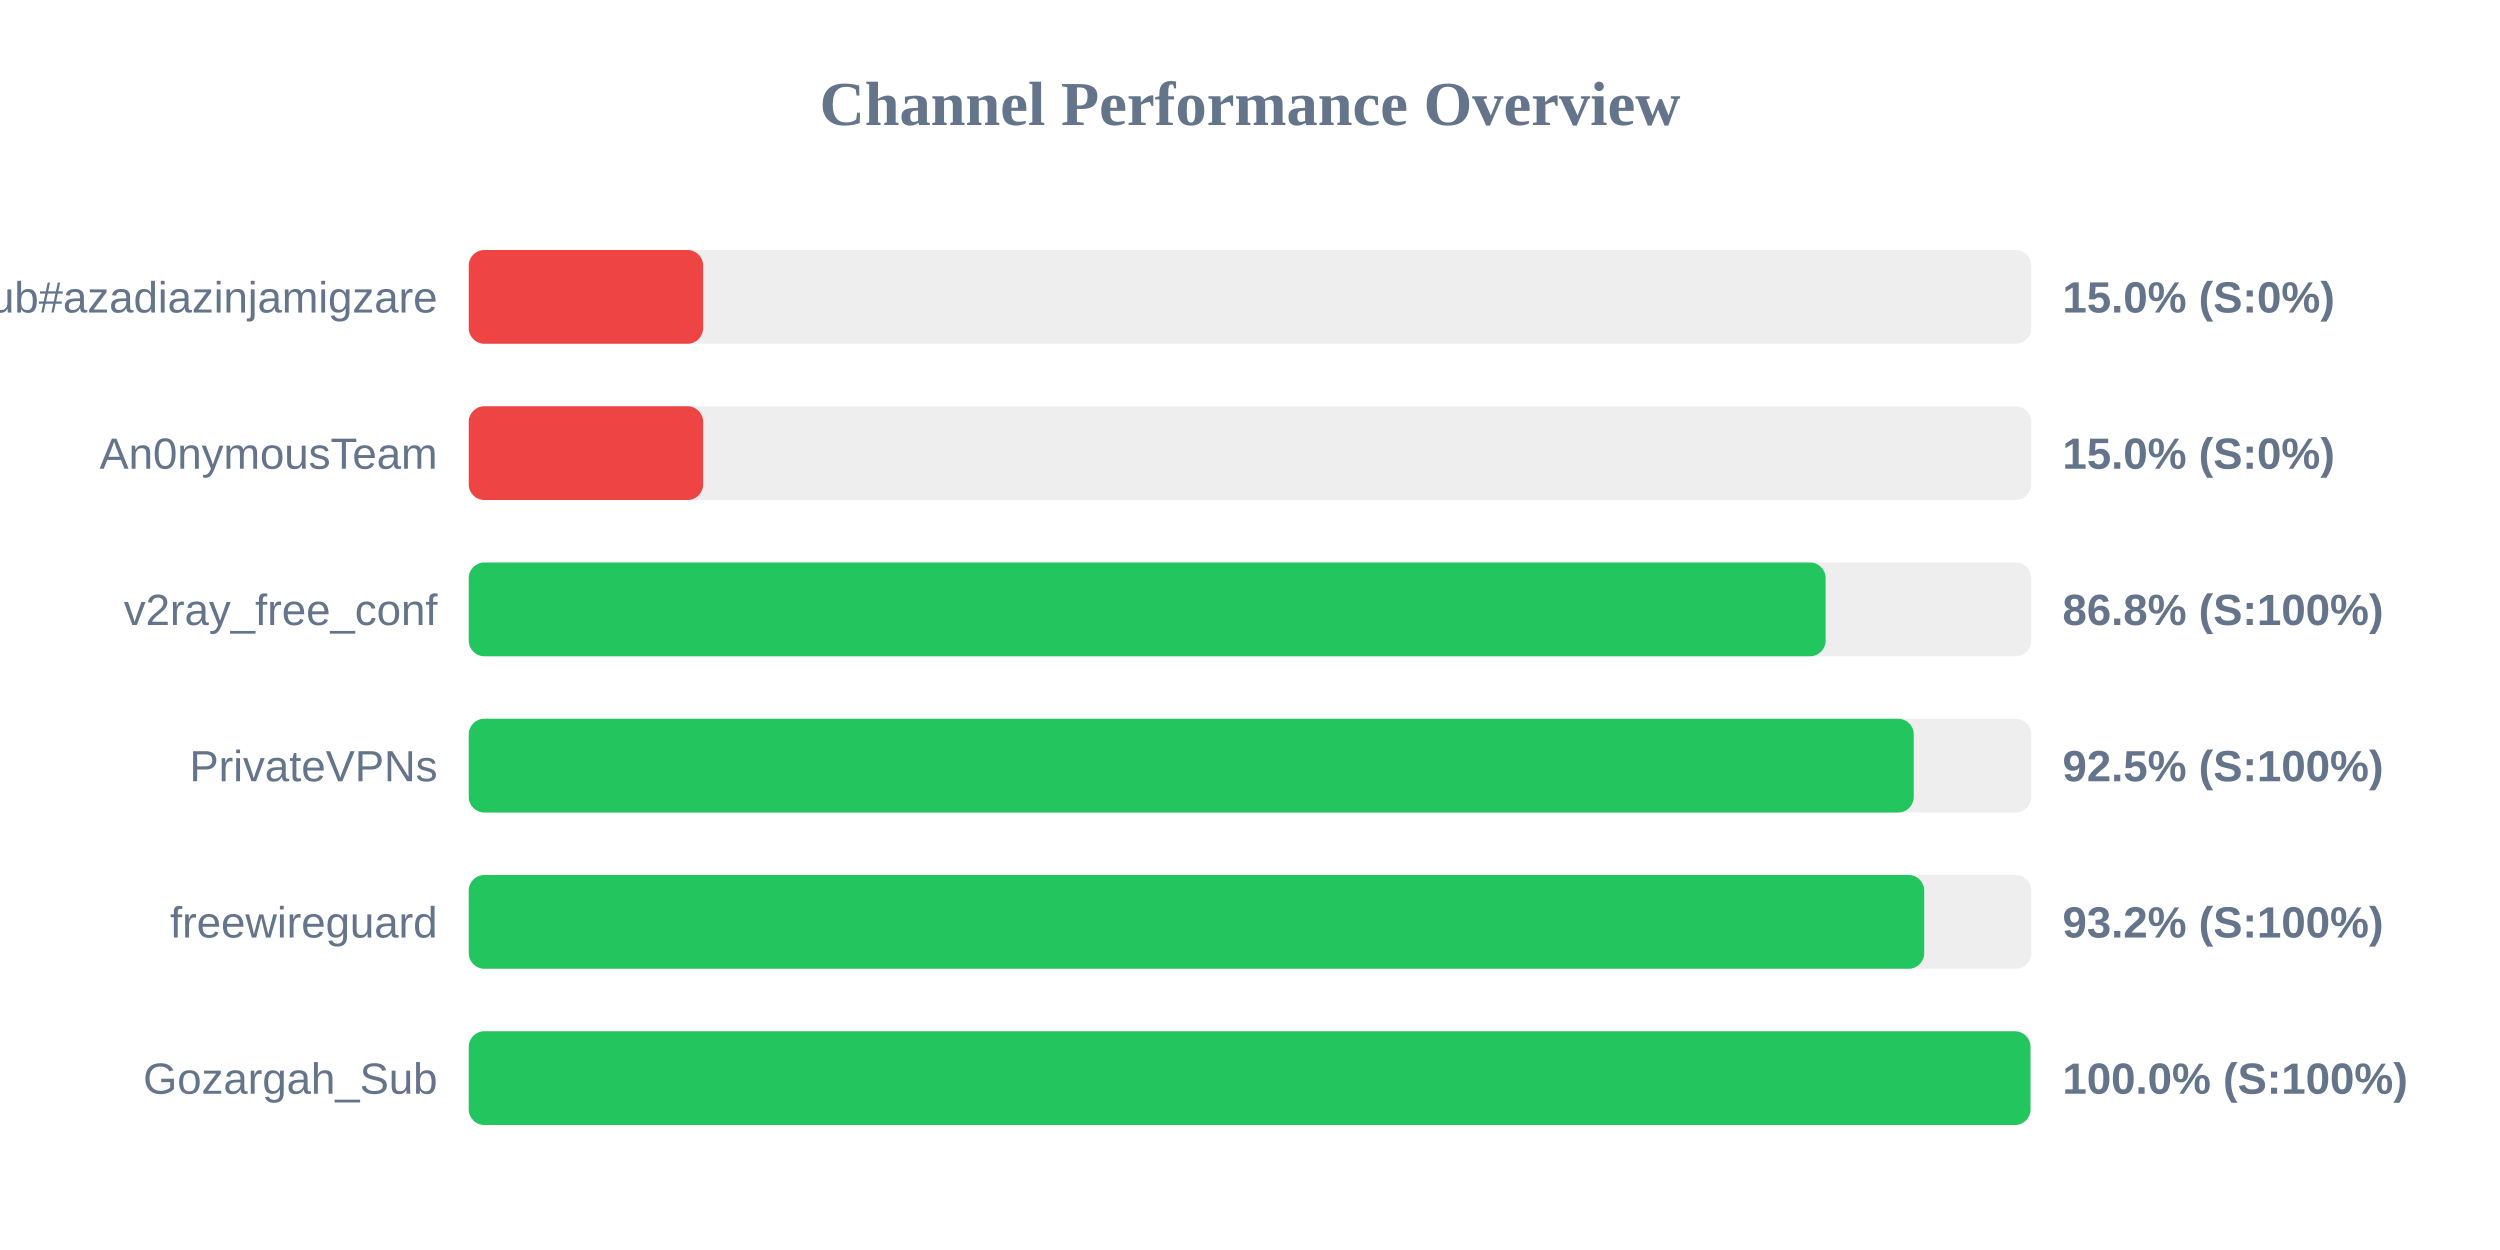
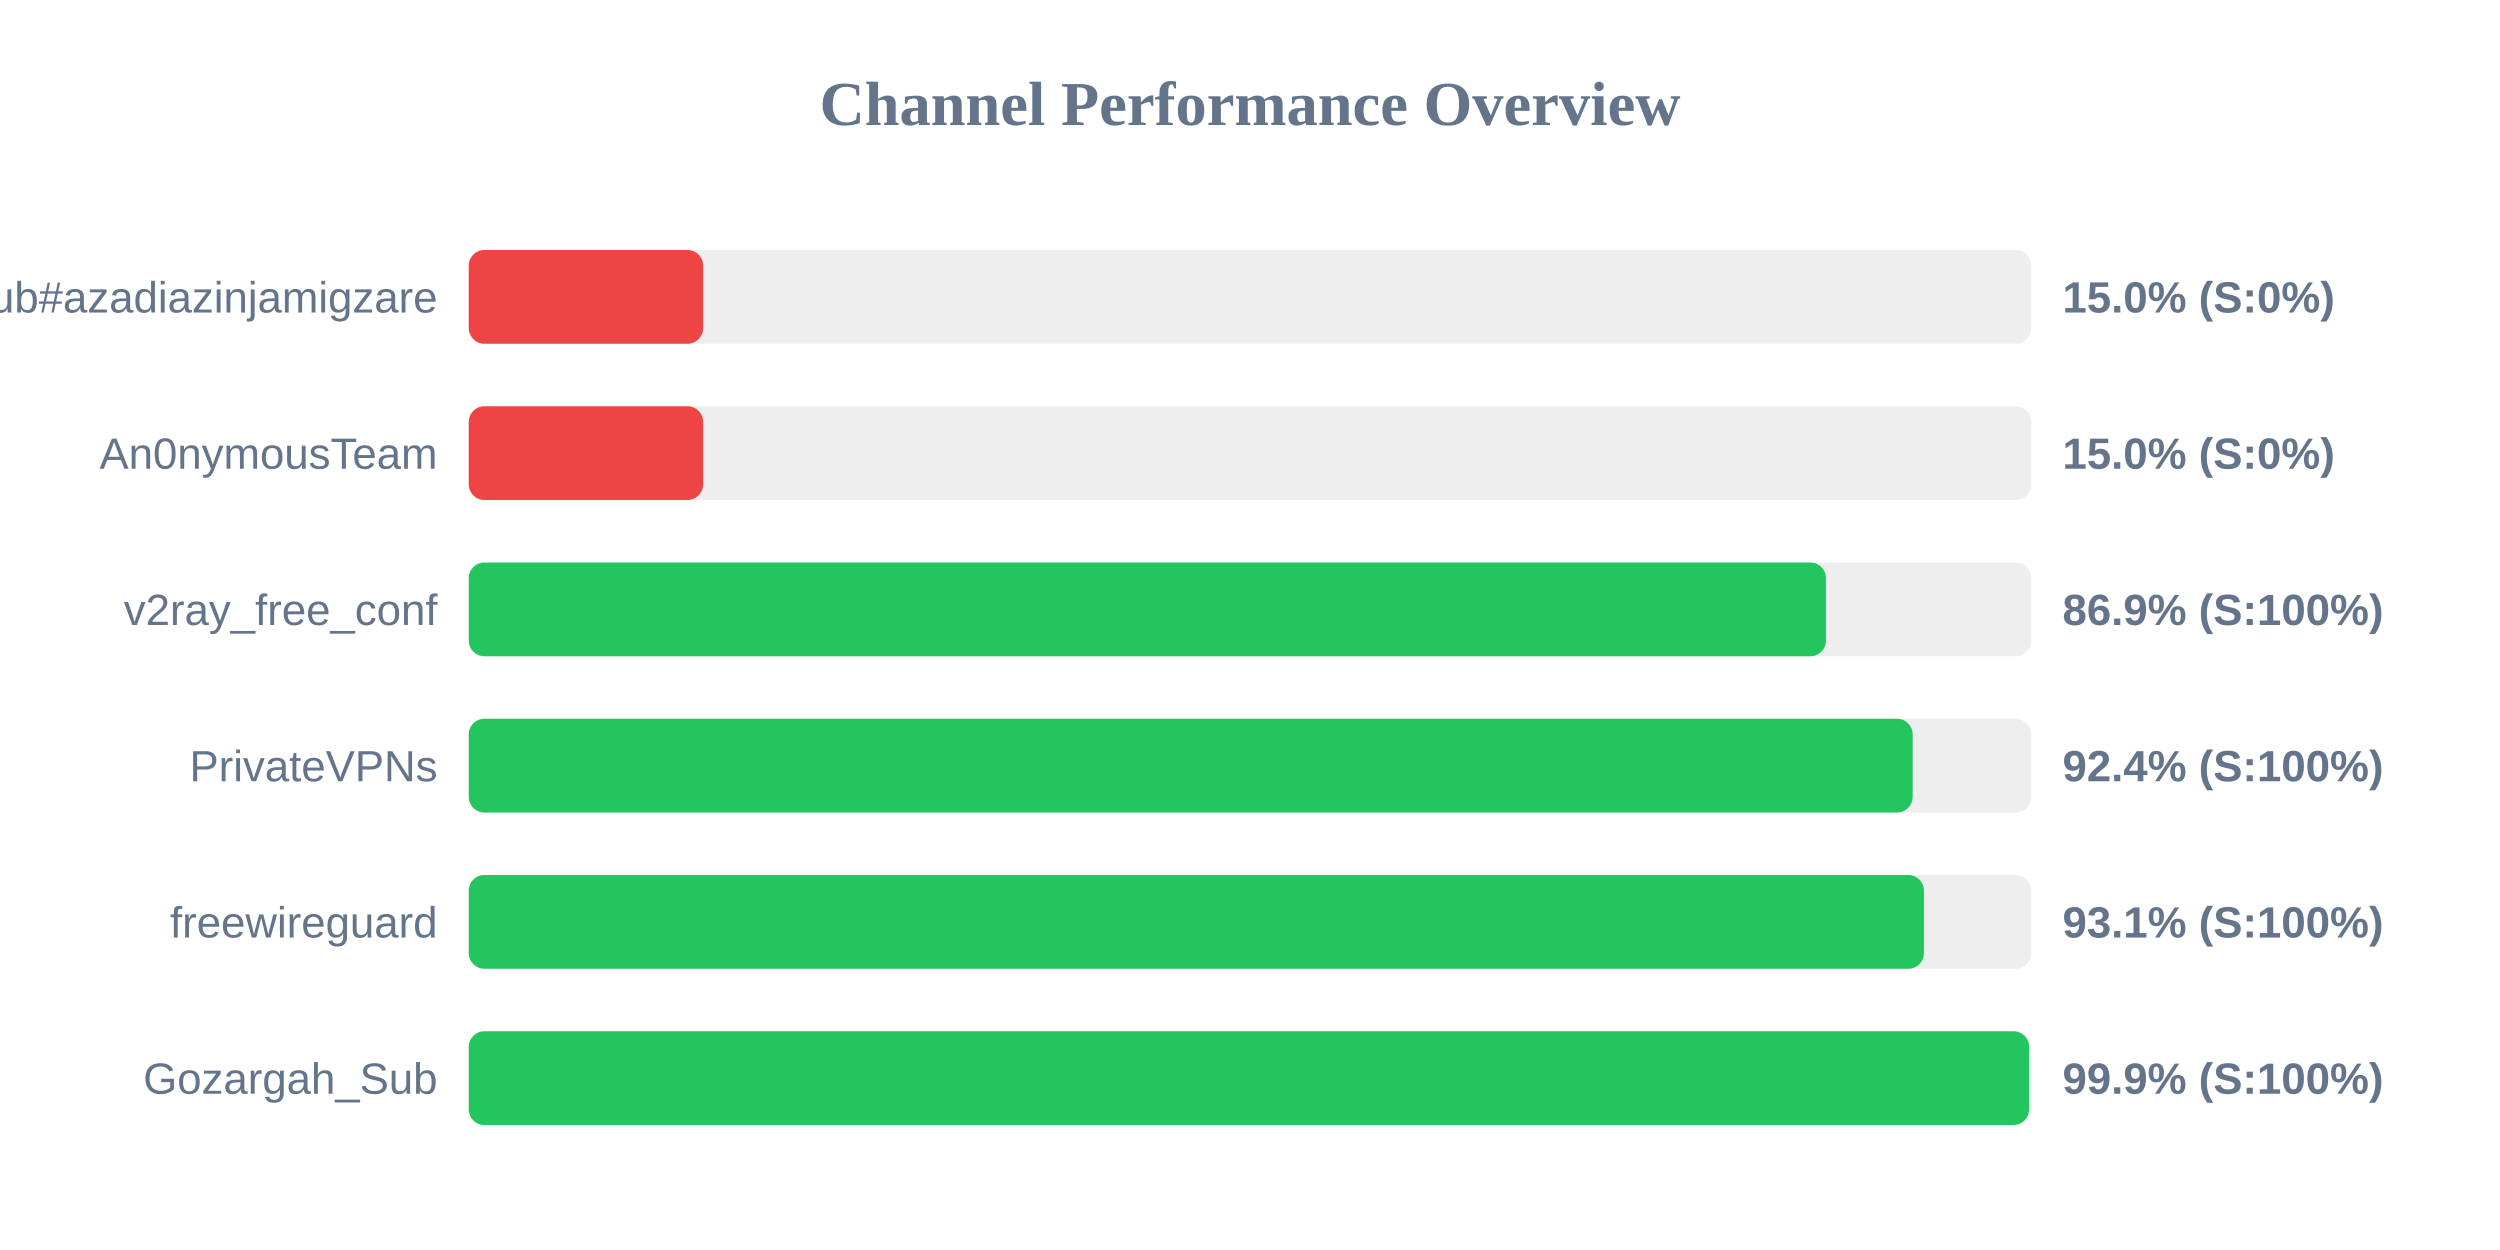
<svg xmlns="http://www.w3.org/2000/svg" width="800" height="400" version="1.1">
  <style>
        .row { font: 14px Arial; fill: #64748b; }
        .score { font: bold 14px Arial; fill: #64748b; }
    </style>
  <text x="400" y="40" text-anchor="middle" font-size="20px" font-weight="bold" fill="#64748b">Channel Performance Overview</text>
  <rect x="150" y="80" width="500" height="30" fill="#eee" rx="5" />
  <rect x="150" y="80" width="75.0" height="30" fill="#ef4444" rx="5" />
  <text x="140" y="100" text-anchor="end" class="row">Sub#azadiazinjamigzare</text>
  <text x="660" y="100" text-anchor="start" class="score">15.0% (S:0%)</text>
  <rect x="150" y="130" width="500" height="30" fill="#eee" rx="5" />
  <rect x="150" y="130" width="75.0" height="30" fill="#ef4444" rx="5" />
  <text x="140" y="150" text-anchor="end" class="row">An0nymousTeam</text>
  <text x="660" y="150" text-anchor="start" class="score">15.0% (S:0%)</text>
  <rect x="150" y="180" width="500" height="30" fill="#eee" rx="5" />
-   <rect x="150" y="180" width="434.2" height="30" fill="#22c55e" rx="5" />
+   <rect x="150" y="180" width="434.3" height="30" fill="#22c55e" rx="5" />
  <text x="140" y="200" text-anchor="end" class="row">v2ray_free_conf</text>
-   <text x="660" y="200" text-anchor="start" class="score">86.8% (S:100%)</text>
+   <text x="660" y="200" text-anchor="start" class="score">86.9% (S:100%)</text>
  <rect x="150" y="230" width="500" height="30" fill="#eee" rx="5" />
-   <rect x="150" y="230" width="462.4" height="30" fill="#22c55e" rx="5" />
+   <rect x="150" y="230" width="462.05" height="30" fill="#22c55e" rx="5" />
  <text x="140" y="250" text-anchor="end" class="row">PrivateVPNs</text>
-   <text x="660" y="250" text-anchor="start" class="score">92.5% (S:100%)</text>
+   <text x="660" y="250" text-anchor="start" class="score">92.4% (S:100%)</text>
  <rect x="150" y="280" width="500" height="30" fill="#eee" rx="5" />
-   <rect x="150" y="280" width="465.75" height="30" fill="#22c55e" rx="5" />
+   <rect x="150" y="280" width="465.65" height="30" fill="#22c55e" rx="5" />
  <text x="140" y="300" text-anchor="end" class="row">freewireguard</text>
-   <text x="660" y="300" text-anchor="start" class="score">93.2% (S:100%)</text>
+   <text x="660" y="300" text-anchor="start" class="score">93.1% (S:100%)</text>
  <rect x="150" y="330" width="500" height="30" fill="#eee" rx="5" />
-   <rect x="150" y="330" width="499.75" height="30" fill="#22c55e" rx="5" />
+   <rect x="150" y="330" width="499.3" height="30" fill="#22c55e" rx="5" />
  <text x="140" y="350" text-anchor="end" class="row">Gozargah_Sub</text>
-   <text x="660" y="350" text-anchor="start" class="score">100.0% (S:100%)</text>
+   <text x="660" y="350" text-anchor="start" class="score">99.9% (S:100%)</text>
</svg>
